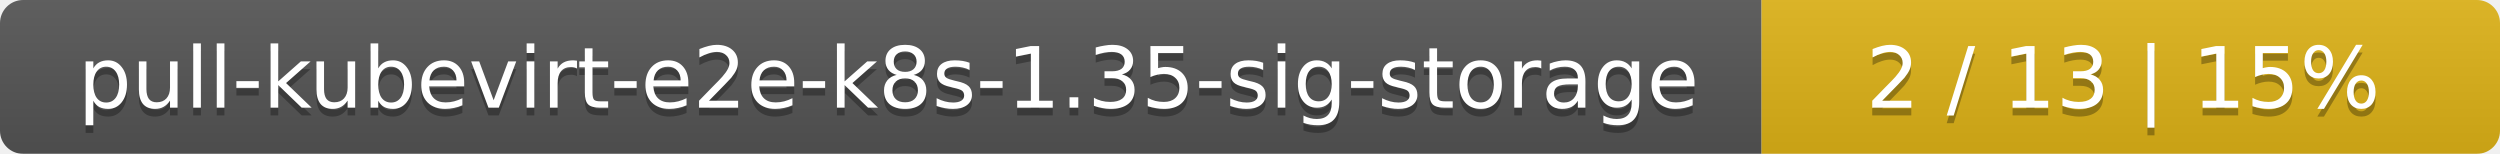
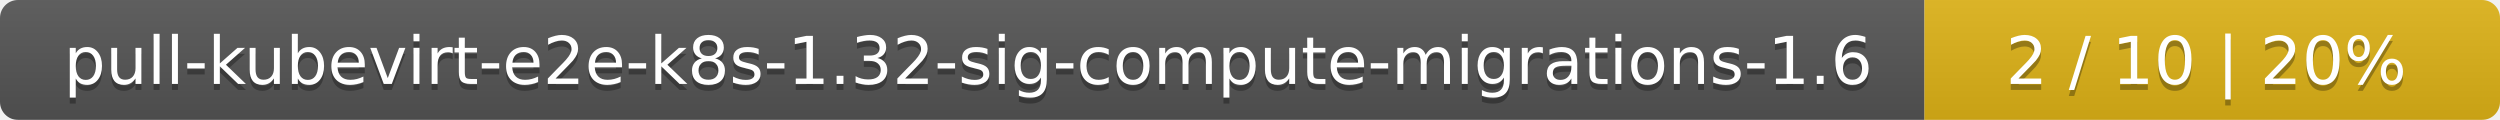
- <svg xmlns="http://www.w3.org/2000/svg" width="325" height="20">
+ <svg xmlns="http://www.w3.org/2000/svg" width="417" height="20">
  <linearGradient id="smooth" x2="0" y2="100%">
    <stop offset="0" stop-color="#bbb" stop-opacity=".1" />
    <stop offset="1" stop-opacity=".1" />
  </linearGradient>
  <mask id="round">
-     <rect width="325" height="20" rx="3" fill="#fff" />
+     <rect width="417" height="20" rx="3" fill="#fff" />
  </mask>
  <g mask="url(#round)">
-     <rect width="229" height="20" fill="#555" />
-     <rect x="229" width="96" height="20" fill="#dfb317" />
-     <rect width="325" height="20" fill="url(#smooth)" />
+     <rect width="321" height="20" fill="#555" />
+     <rect x="321" width="96" height="20" fill="#dfb317" />
+     <rect width="417" height="20" fill="url(#smooth)" />
  </g>
  <g fill="#fff" text-anchor="middle" font-family="DejaVu Sans,Verdana,Geneva,sans-serif" font-size="11">
-     <text x="115.5" y="15" fill="#010101" fill-opacity=".3">pull-kubevirt-e2e-k8s-1.35-sig-storage</text>
-     <text x="115.5" y="14">pull-kubevirt-e2e-k8s-1.35-sig-storage</text>
-     <text x="276" y="15" fill="#010101" fill-opacity=".3">2 / 13    |    15%</text>
-     <text x="276" y="14">2 / 13    |    15%</text>
+     <text x="161.5" y="15" fill="#010101" fill-opacity=".3">pull-kubevirt-e2e-k8s-1.32-sig-compute-migrations-1.6</text>
+     <text x="161.5" y="14">pull-kubevirt-e2e-k8s-1.32-sig-compute-migrations-1.6</text>
+     <text x="368" y="15" fill="#010101" fill-opacity=".3">2 / 10    |    20%</text>
+     <text x="368" y="14">2 / 10    |    20%</text>
  </g>
</svg>
